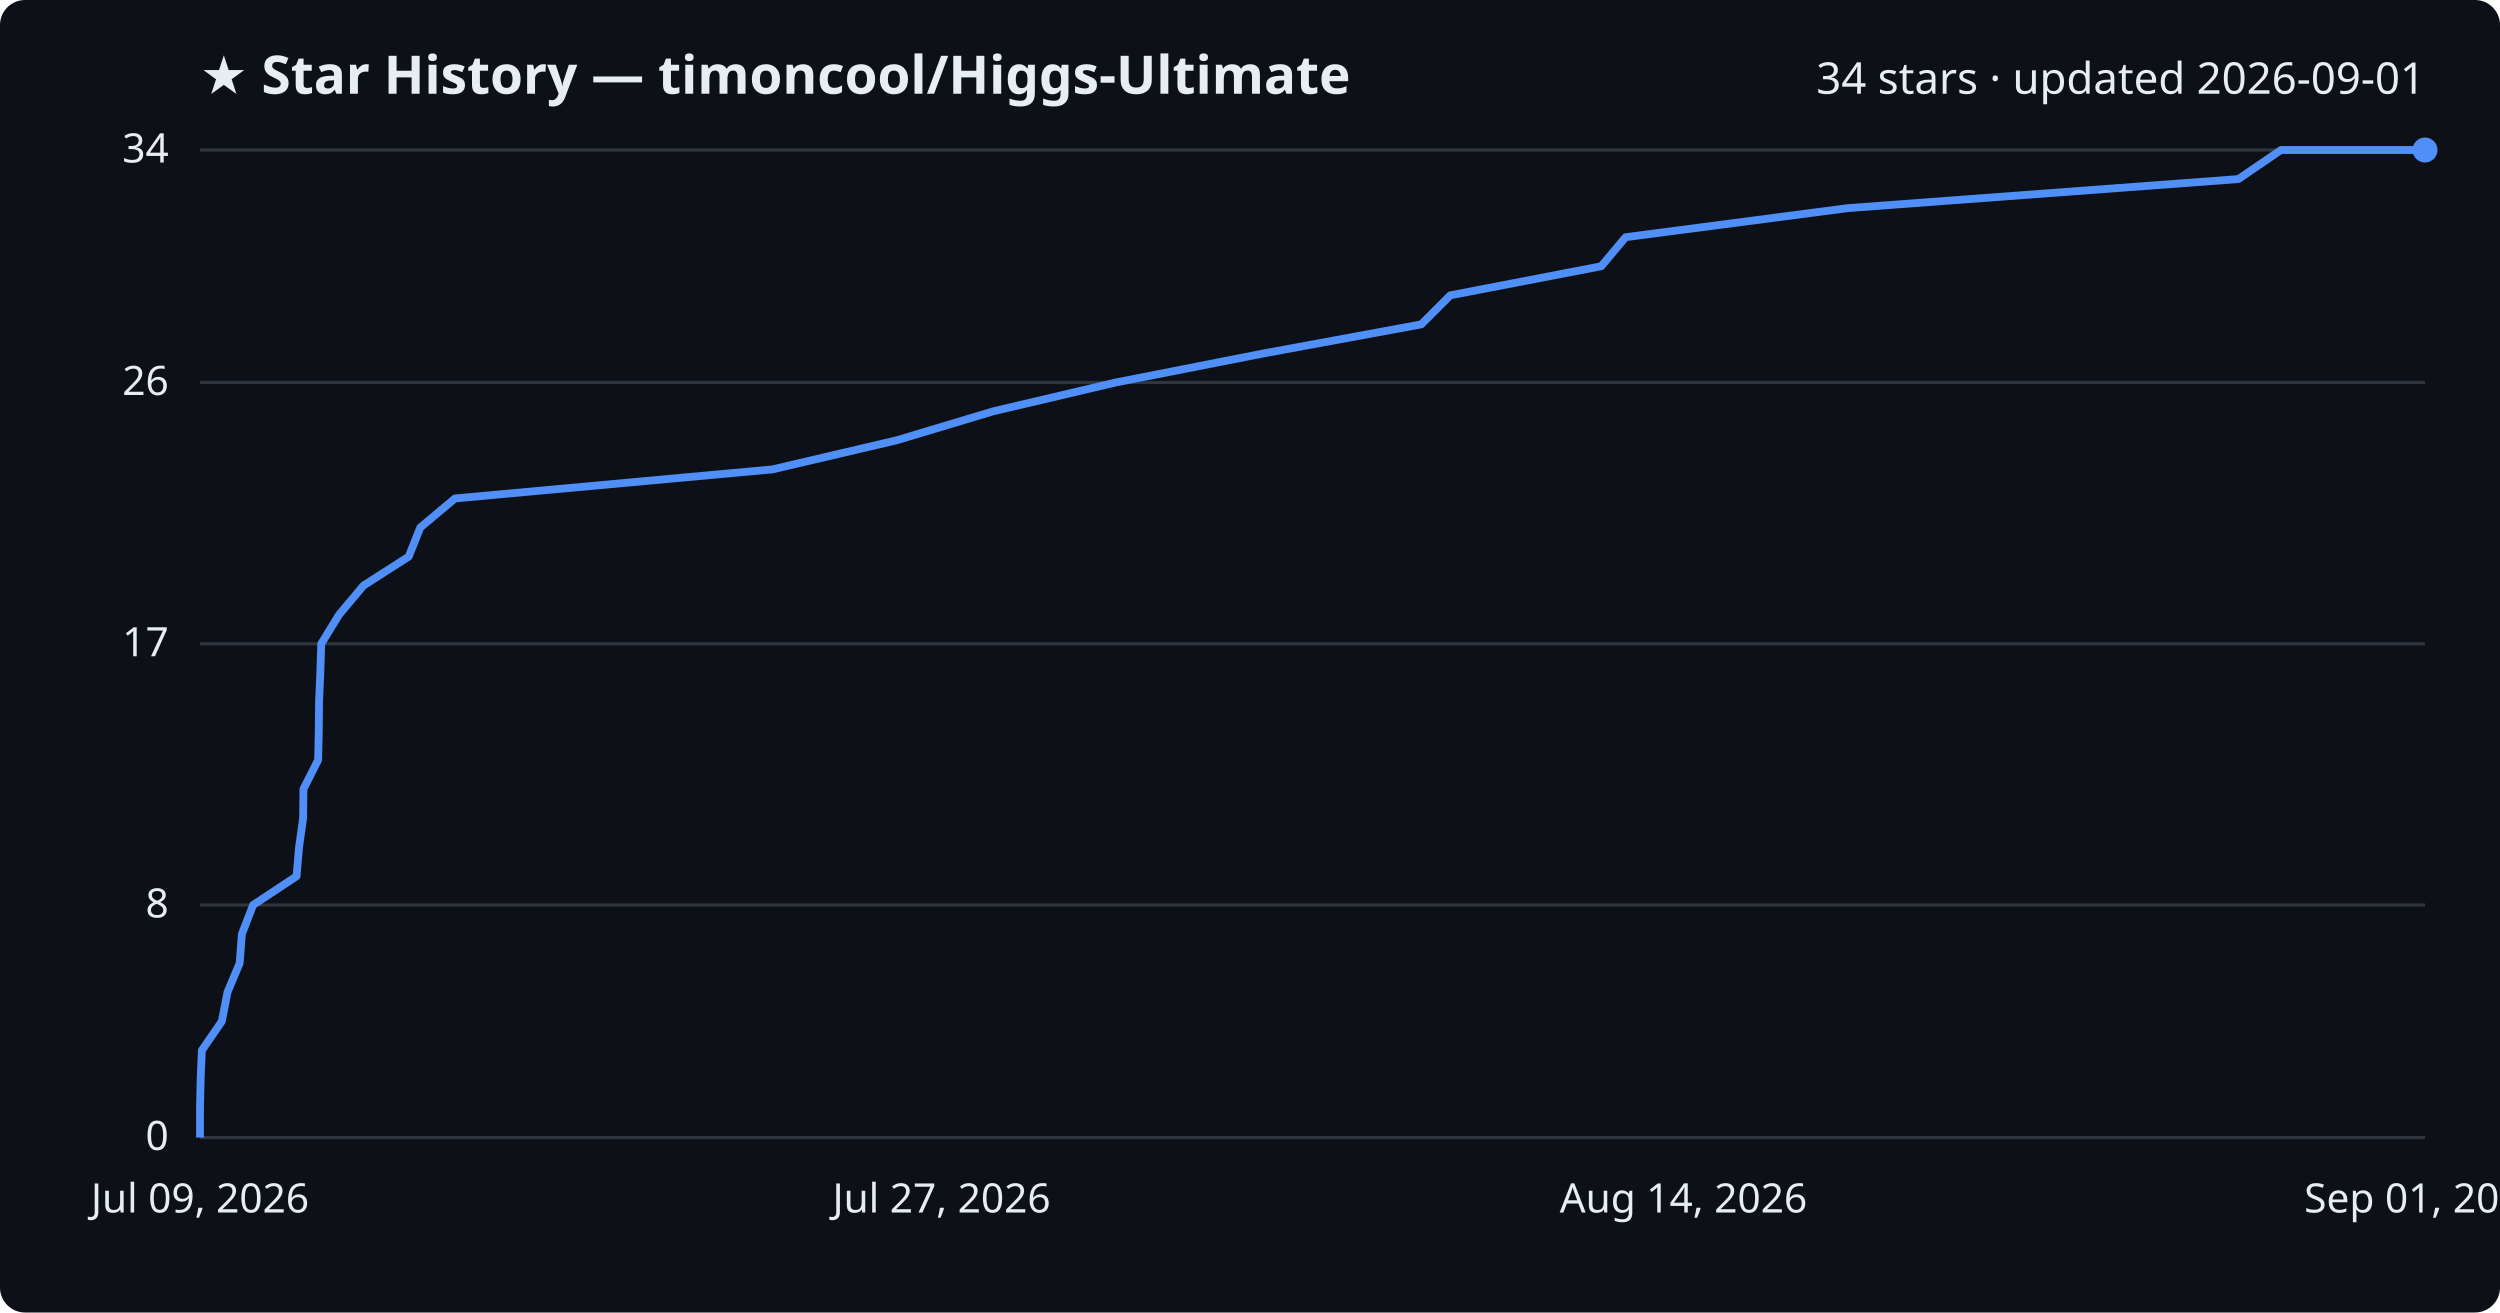
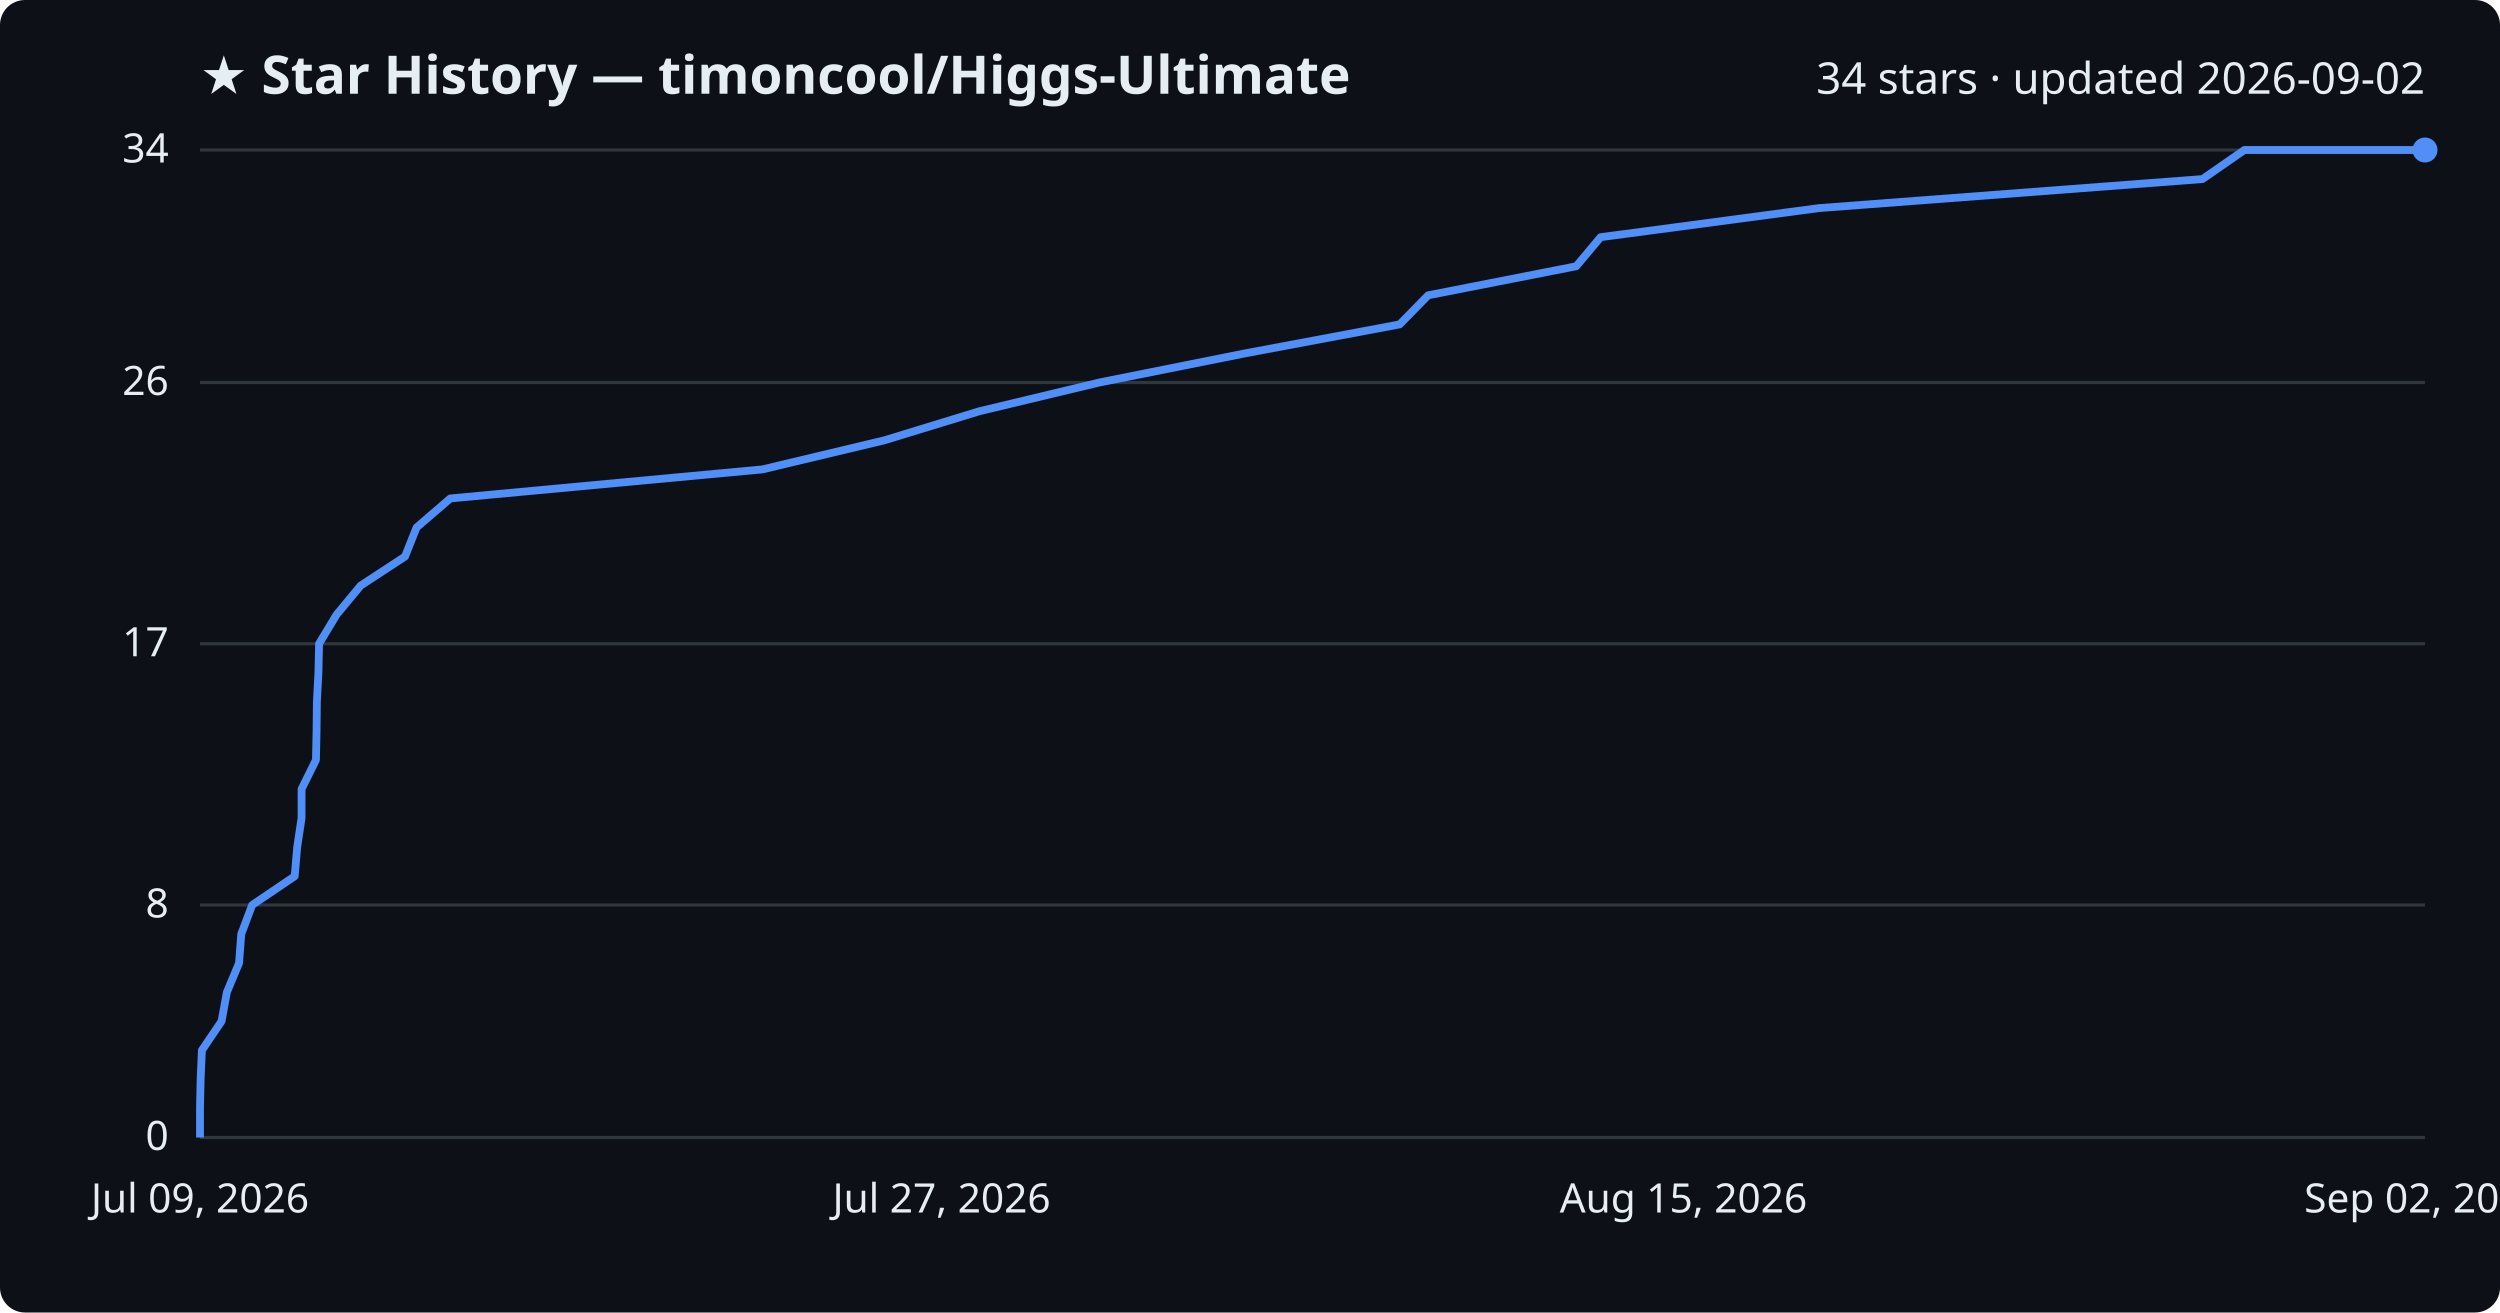
<svg xmlns="http://www.w3.org/2000/svg" viewBox="0 0 800 420" font-family="Segoe UI, sans-serif">
  <rect width="800" height="420" fill="#0d1117" rx="8" />
  <text x="64" y="30" fill="#e6edf3" font-size="17" font-weight="700">★ Star History — timoncool/Higgs-Ultimate</text>
-   <text x="776" y="30" fill="#e6edf3" font-size="14" text-anchor="end">34 stars · updated 2026-09-01</text>
+   <text x="776" y="30" fill="#e6edf3" font-size="14" text-anchor="end">34 stars · updated 2026-09-02</text>
  <line x1="64" y1="364.0" x2="776" y2="364.0" stroke="#30363d" stroke-width="1" />
  <text x="54" y="368.0" fill="#e6edf3" font-size="13" text-anchor="end">0</text>
  <line x1="64" y1="289.6" x2="776" y2="289.6" stroke="#30363d" stroke-width="1" />
  <text x="54" y="293.6" fill="#e6edf3" font-size="13" text-anchor="end">8</text>
  <line x1="64" y1="206.0" x2="776" y2="206.0" stroke="#30363d" stroke-width="1" />
  <text x="54" y="210.0" fill="#e6edf3" font-size="13" text-anchor="end">17</text>
  <line x1="64" y1="122.4" x2="776" y2="122.4" stroke="#30363d" stroke-width="1" />
  <text x="54" y="126.4" fill="#e6edf3" font-size="13" text-anchor="end">26</text>
  <line x1="64" y1="48.0" x2="776" y2="48.0" stroke="#30363d" stroke-width="1" />
  <text x="54" y="52.0" fill="#e6edf3" font-size="13" text-anchor="end">34</text>
-   <path d="M64.0,364.0 L64.0,354.7 L64.2,345.4 L64.6,336.1 L71.0,326.8 L72.8,317.5 L76.7,308.2 L77.4,298.9 L81.0,289.6 L94.9,280.4 L95.7,271.1 L97.0,261.8 L97.1,252.5 L101.8,243.2 L102.0,233.9 L102.1,224.6 L102.5,215.3 L102.8,206.0 L108.5,196.7 L116.3,187.4 L130.8,178.1 L134.5,168.8 L145.6,159.5 L247.2,150.2 L286.9,140.9 L317.9,131.6 L357.0,122.4 L404.3,113.1 L454.8,103.8 L464.1,94.5 L512.4,85.2 L520.2,75.9 L591.3,66.6 L716.3,57.3 L729.9,48.0 L776.0,48.0" fill="none" stroke="#4f8ff7" stroke-width="2.5" stroke-linejoin="round" />
+   <path d="M64.0,364.0 L64.0,354.7 L64.2,345.4 L64.6,336.1 L70.9,326.8 L72.6,317.5 L76.5,308.2 L77.2,298.9 L80.7,289.6 L94.3,280.4 L95.1,271.1 L96.5,261.8 L96.5,252.5 L101.1,243.2 L101.3,233.9 L101.4,224.6 L101.9,215.3 L102.1,206.0 L107.7,196.7 L115.4,187.4 L129.6,178.1 L133.3,168.8 L144.1,159.5 L244.0,150.2 L283.0,140.9 L313.4,131.6 L351.8,122.4 L398.3,113.1 L447.9,103.8 L457.0,94.5 L504.4,85.2 L512.2,75.9 L582.0,66.6 L704.8,57.3 L718.2,48.0 L776.0,48.0" fill="none" stroke="#4f8ff7" stroke-width="2.5" stroke-linejoin="round" />
  <circle cx="776.0" cy="48.0" r="4" fill="#4f8ff7" />
  <text x="64.0" y="388" fill="#e6edf3" font-size="13" text-anchor="middle">Jul 09, 2026</text>
  <text x="301.3" y="388" fill="#e6edf3" font-size="13" text-anchor="middle">Jul 27, 2026</text>
-   <text x="538.7" y="388" fill="#e6edf3" font-size="13" text-anchor="middle">Aug 14, 2026</text>
-   <text x="776.0" y="388" fill="#e6edf3" font-size="13" text-anchor="middle">Sep 01, 2026</text>
+   <text x="538.7" y="388" fill="#e6edf3" font-size="13" text-anchor="middle">Aug 15, 2026</text>
+   <text x="776.0" y="388" fill="#e6edf3" font-size="13" text-anchor="middle">Sep 02, 2026</text>
</svg>
